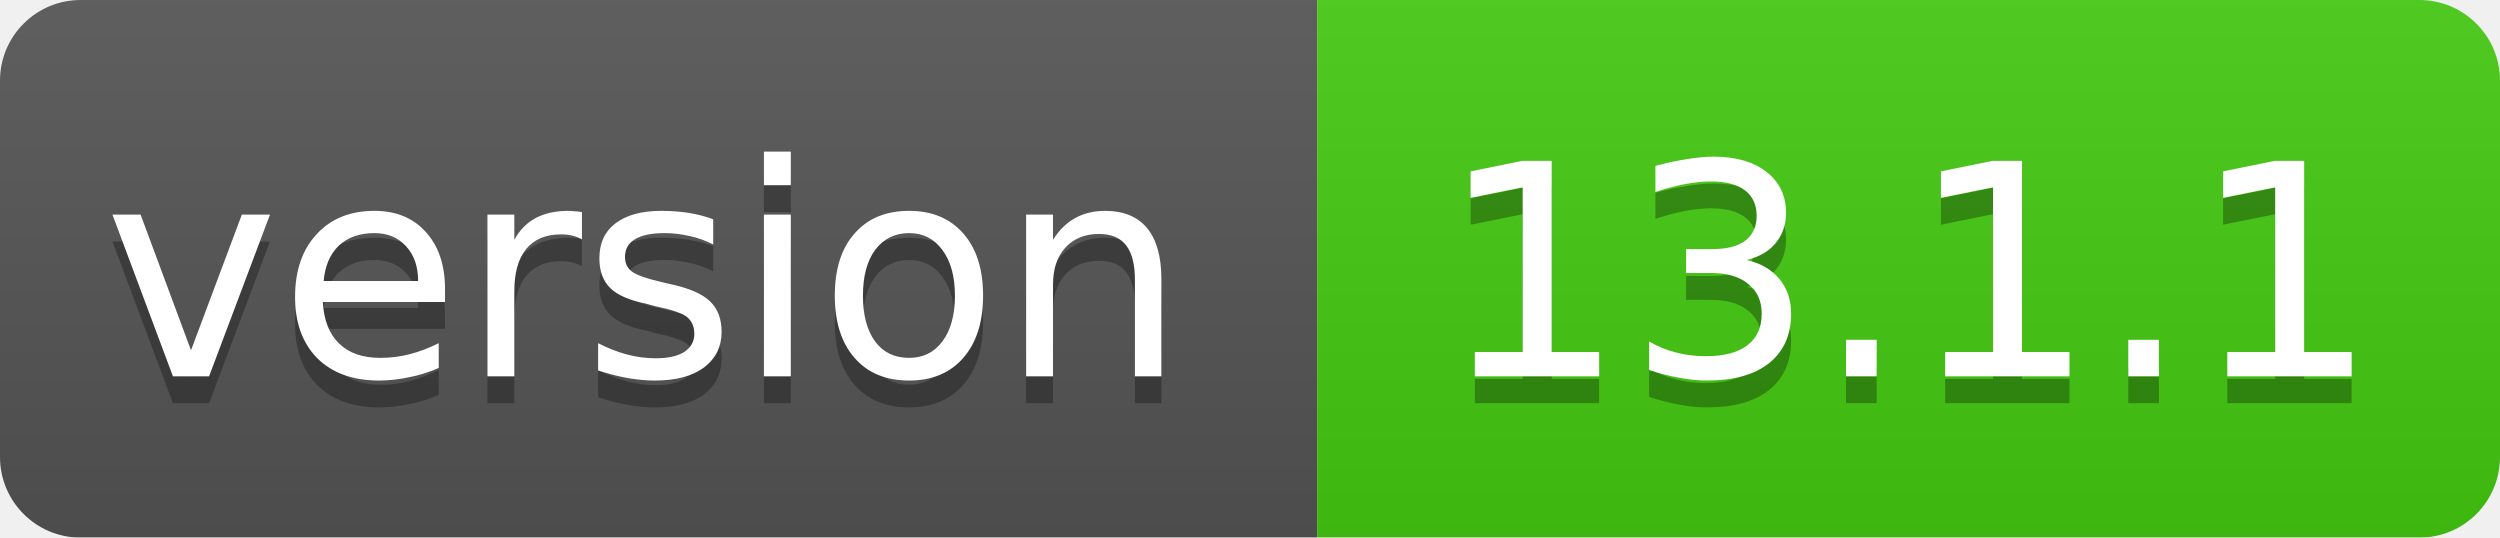
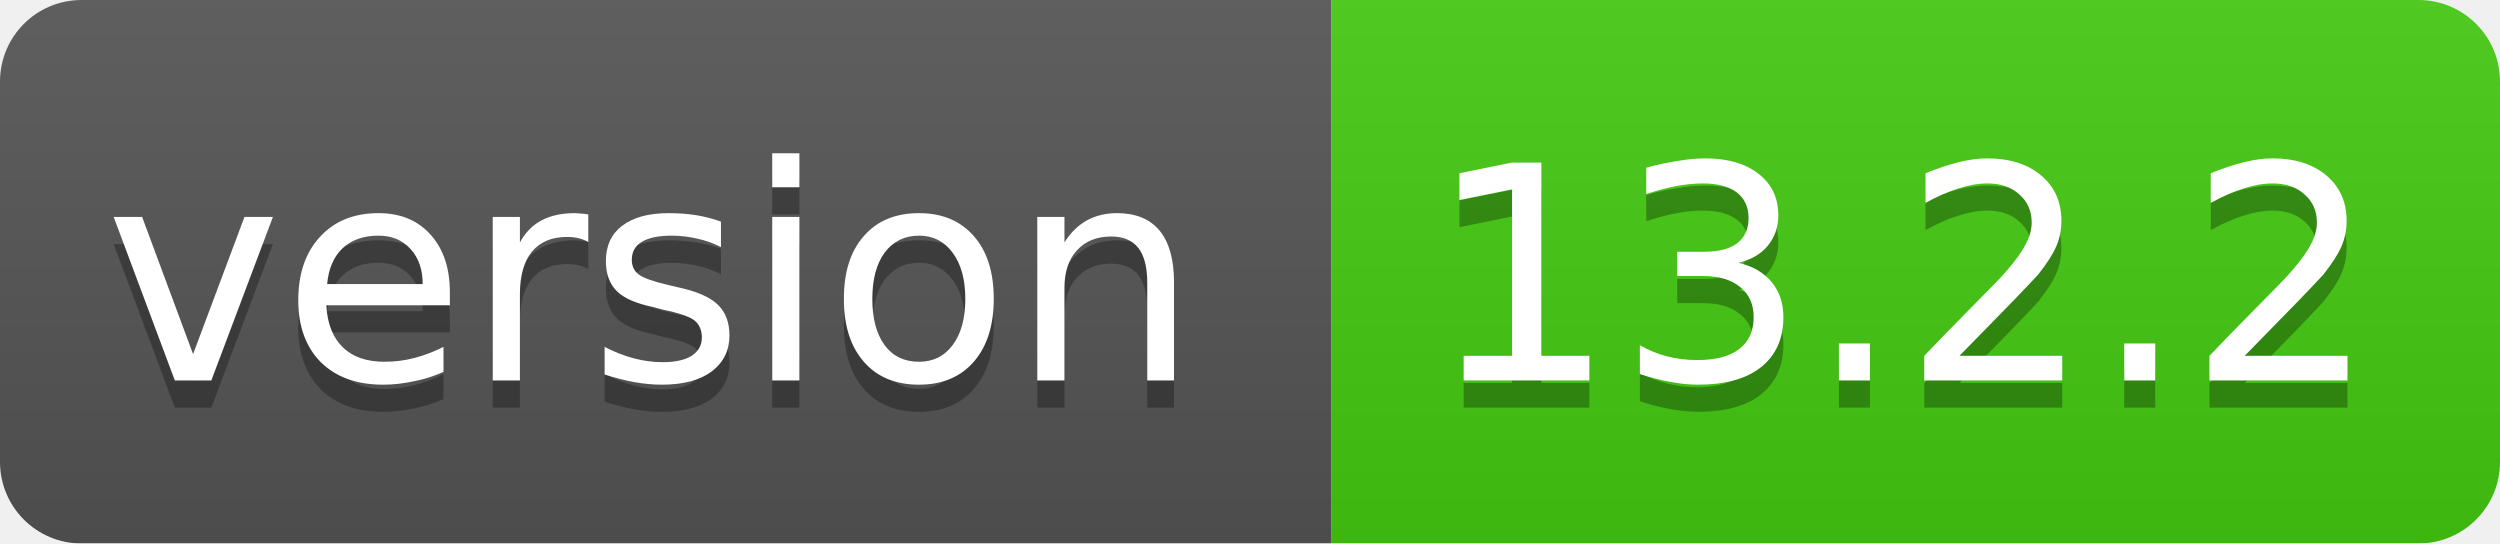
- <svg xmlns="http://www.w3.org/2000/svg" width="93" height="20">
+ <svg xmlns="http://www.w3.org/2000/svg" width="92" height="20">
  <linearGradient id="smooth" x2="0" y2="100%">
    <stop offset="0" stop-color="#bbb" stop-opacity=".1" />
    <stop offset="1" stop-opacity=".1" />
  </linearGradient>
  <mask id="round">
-     <rect width="93" height="20" rx="3" fill="#fff" />
+     <rect width="92" height="20" rx="3" fill="#fff" />
  </mask>
  <g mask="url(#round)">
    <rect width="49" height="20" fill="#555" />
-     <rect x="49" width="44" height="20" fill="#44cc11" />
-     <rect width="93" height="20" fill="url(#smooth)" />
+     <rect x="49" width="43" height="20" fill="#44cc11" />
+     <rect width="92" height="20" fill="url(#smooth)" />
  </g>
  <g fill="#fff" text-anchor="middle" font-family="DejaVu Sans,Verdana,Geneva,sans-serif" font-size="11">
    <text x="24" y="15" fill="#010101" fill-opacity=".3">version</text>
    <text x="24" y="14">version</text>
-     <text x="71" y="15" fill="#010101" fill-opacity=".3">13.1.1</text>
-     <text x="71" y="14">13.1.1</text>
+     <text x="70" y="15" fill="#010101" fill-opacity=".3">13.2.2</text>
+     <text x="70" y="14">13.2.2</text>
  </g>
</svg>
